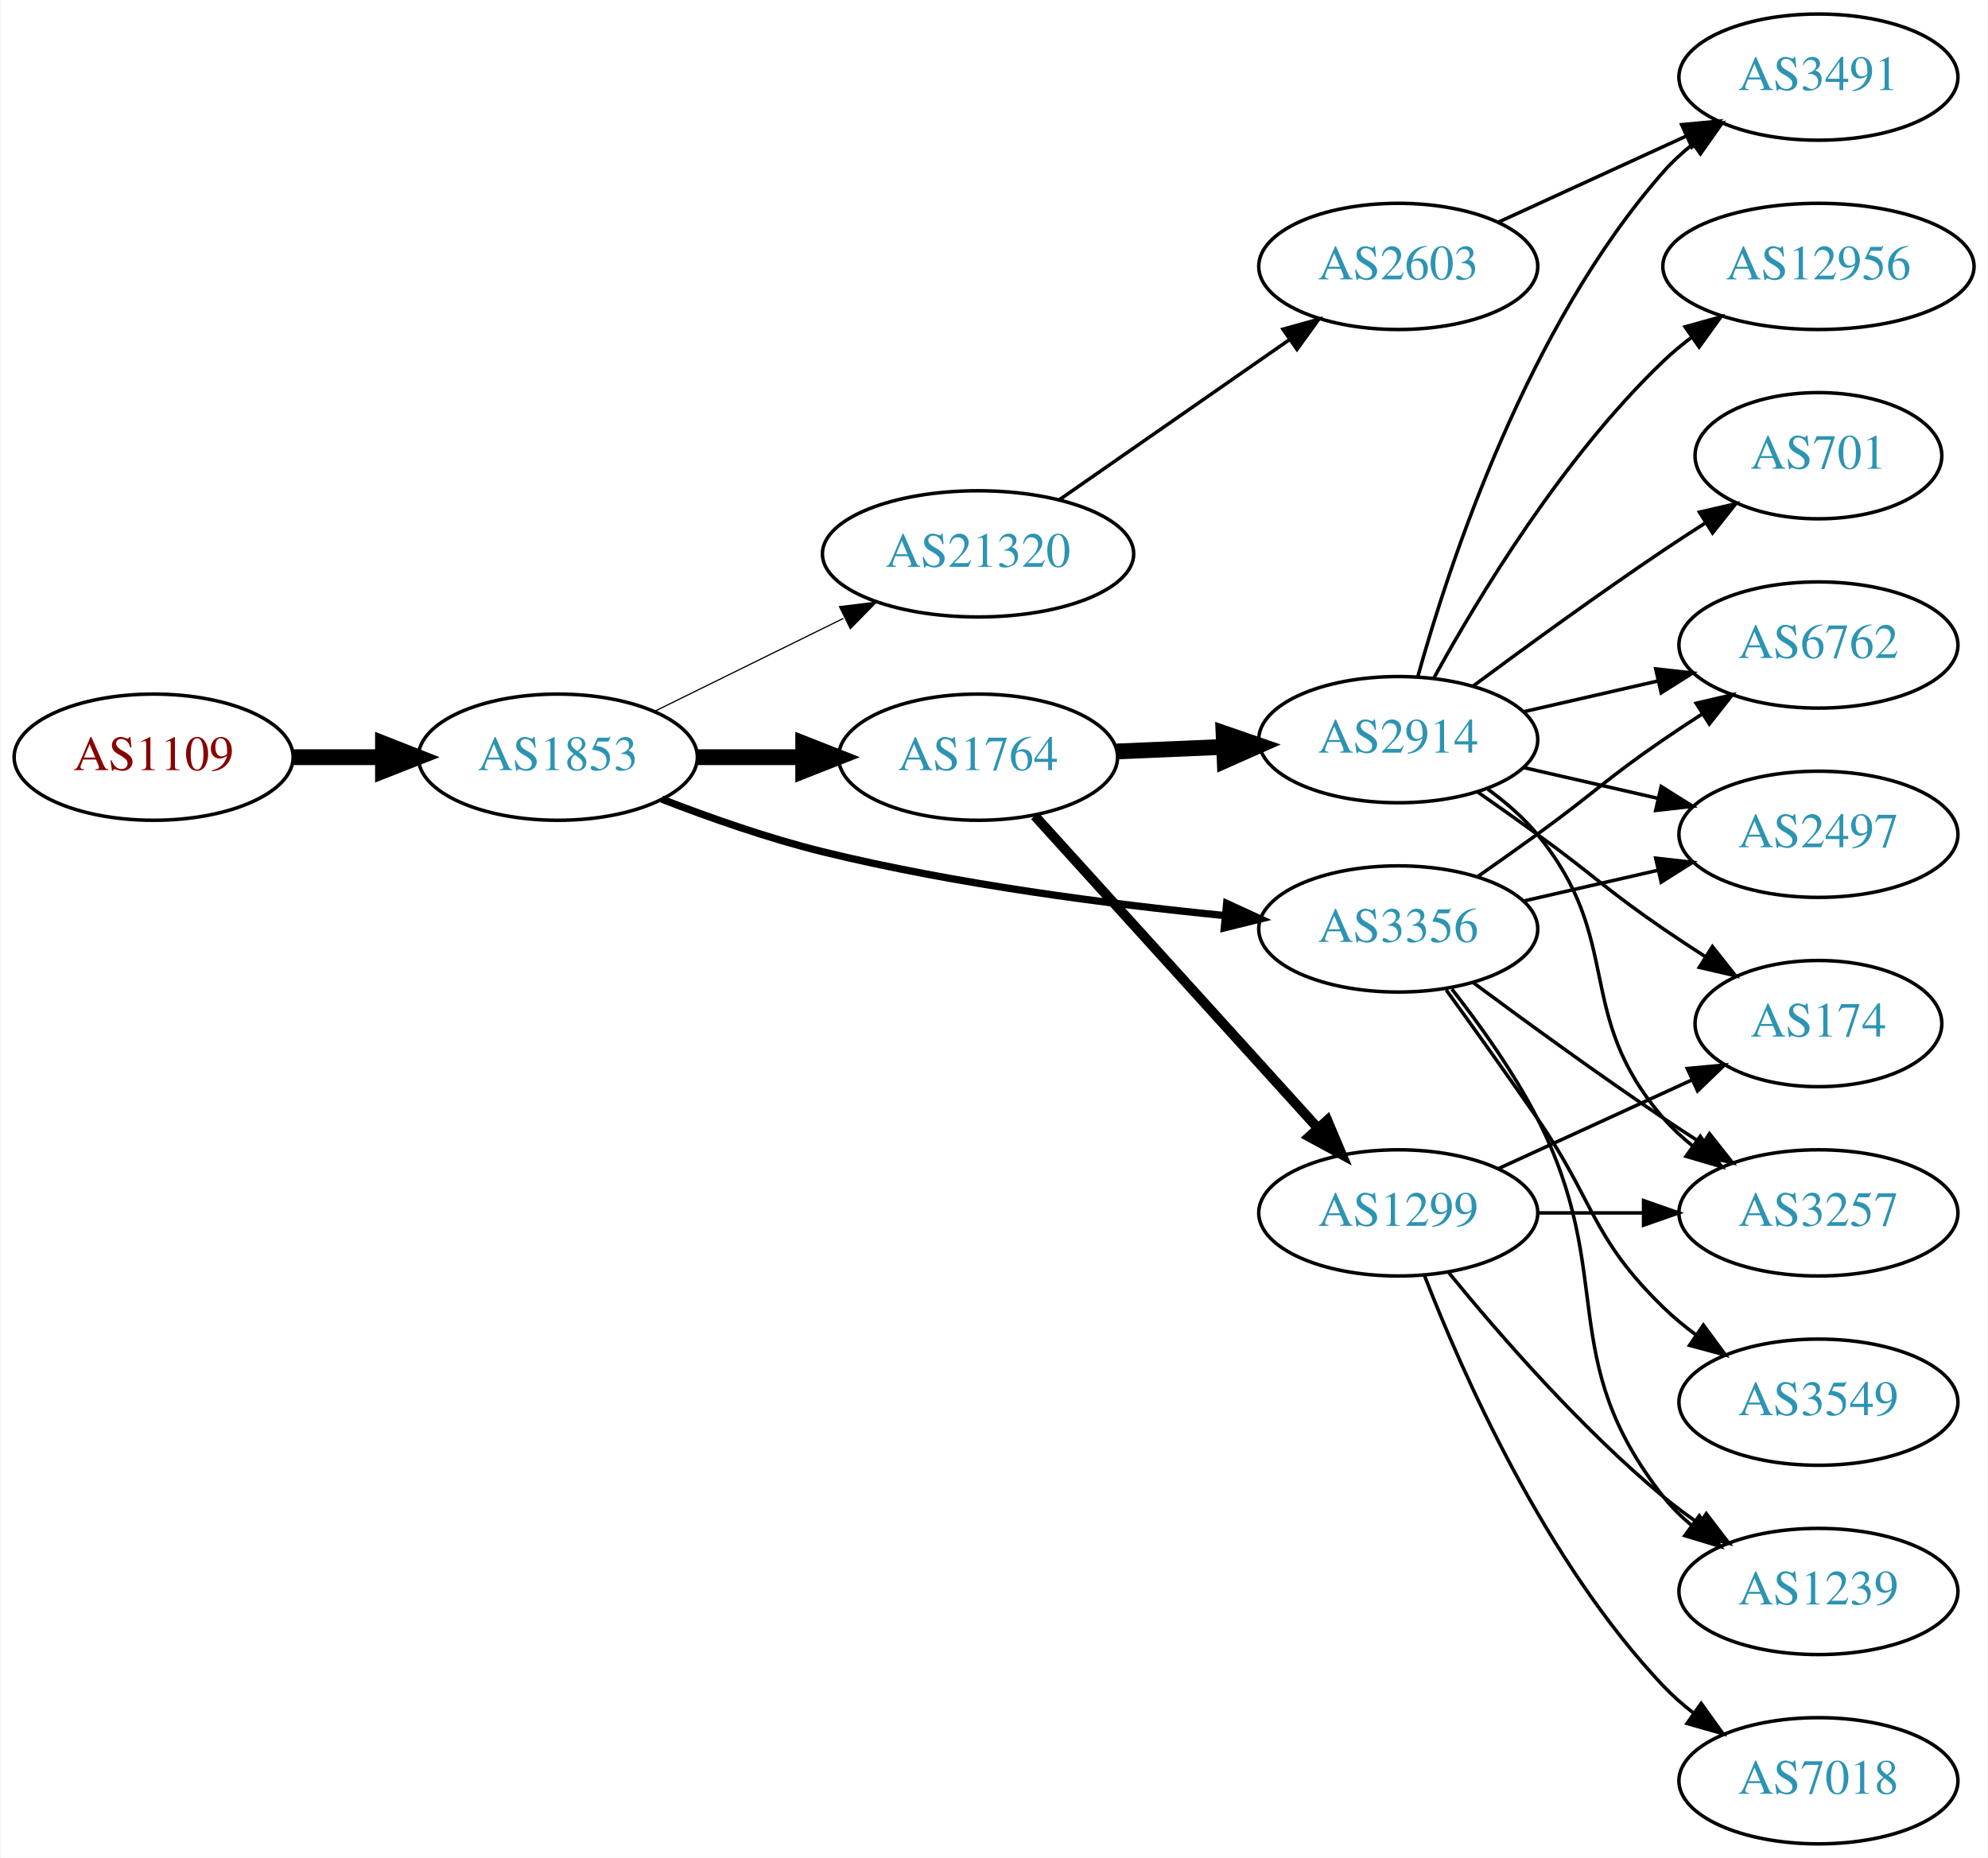
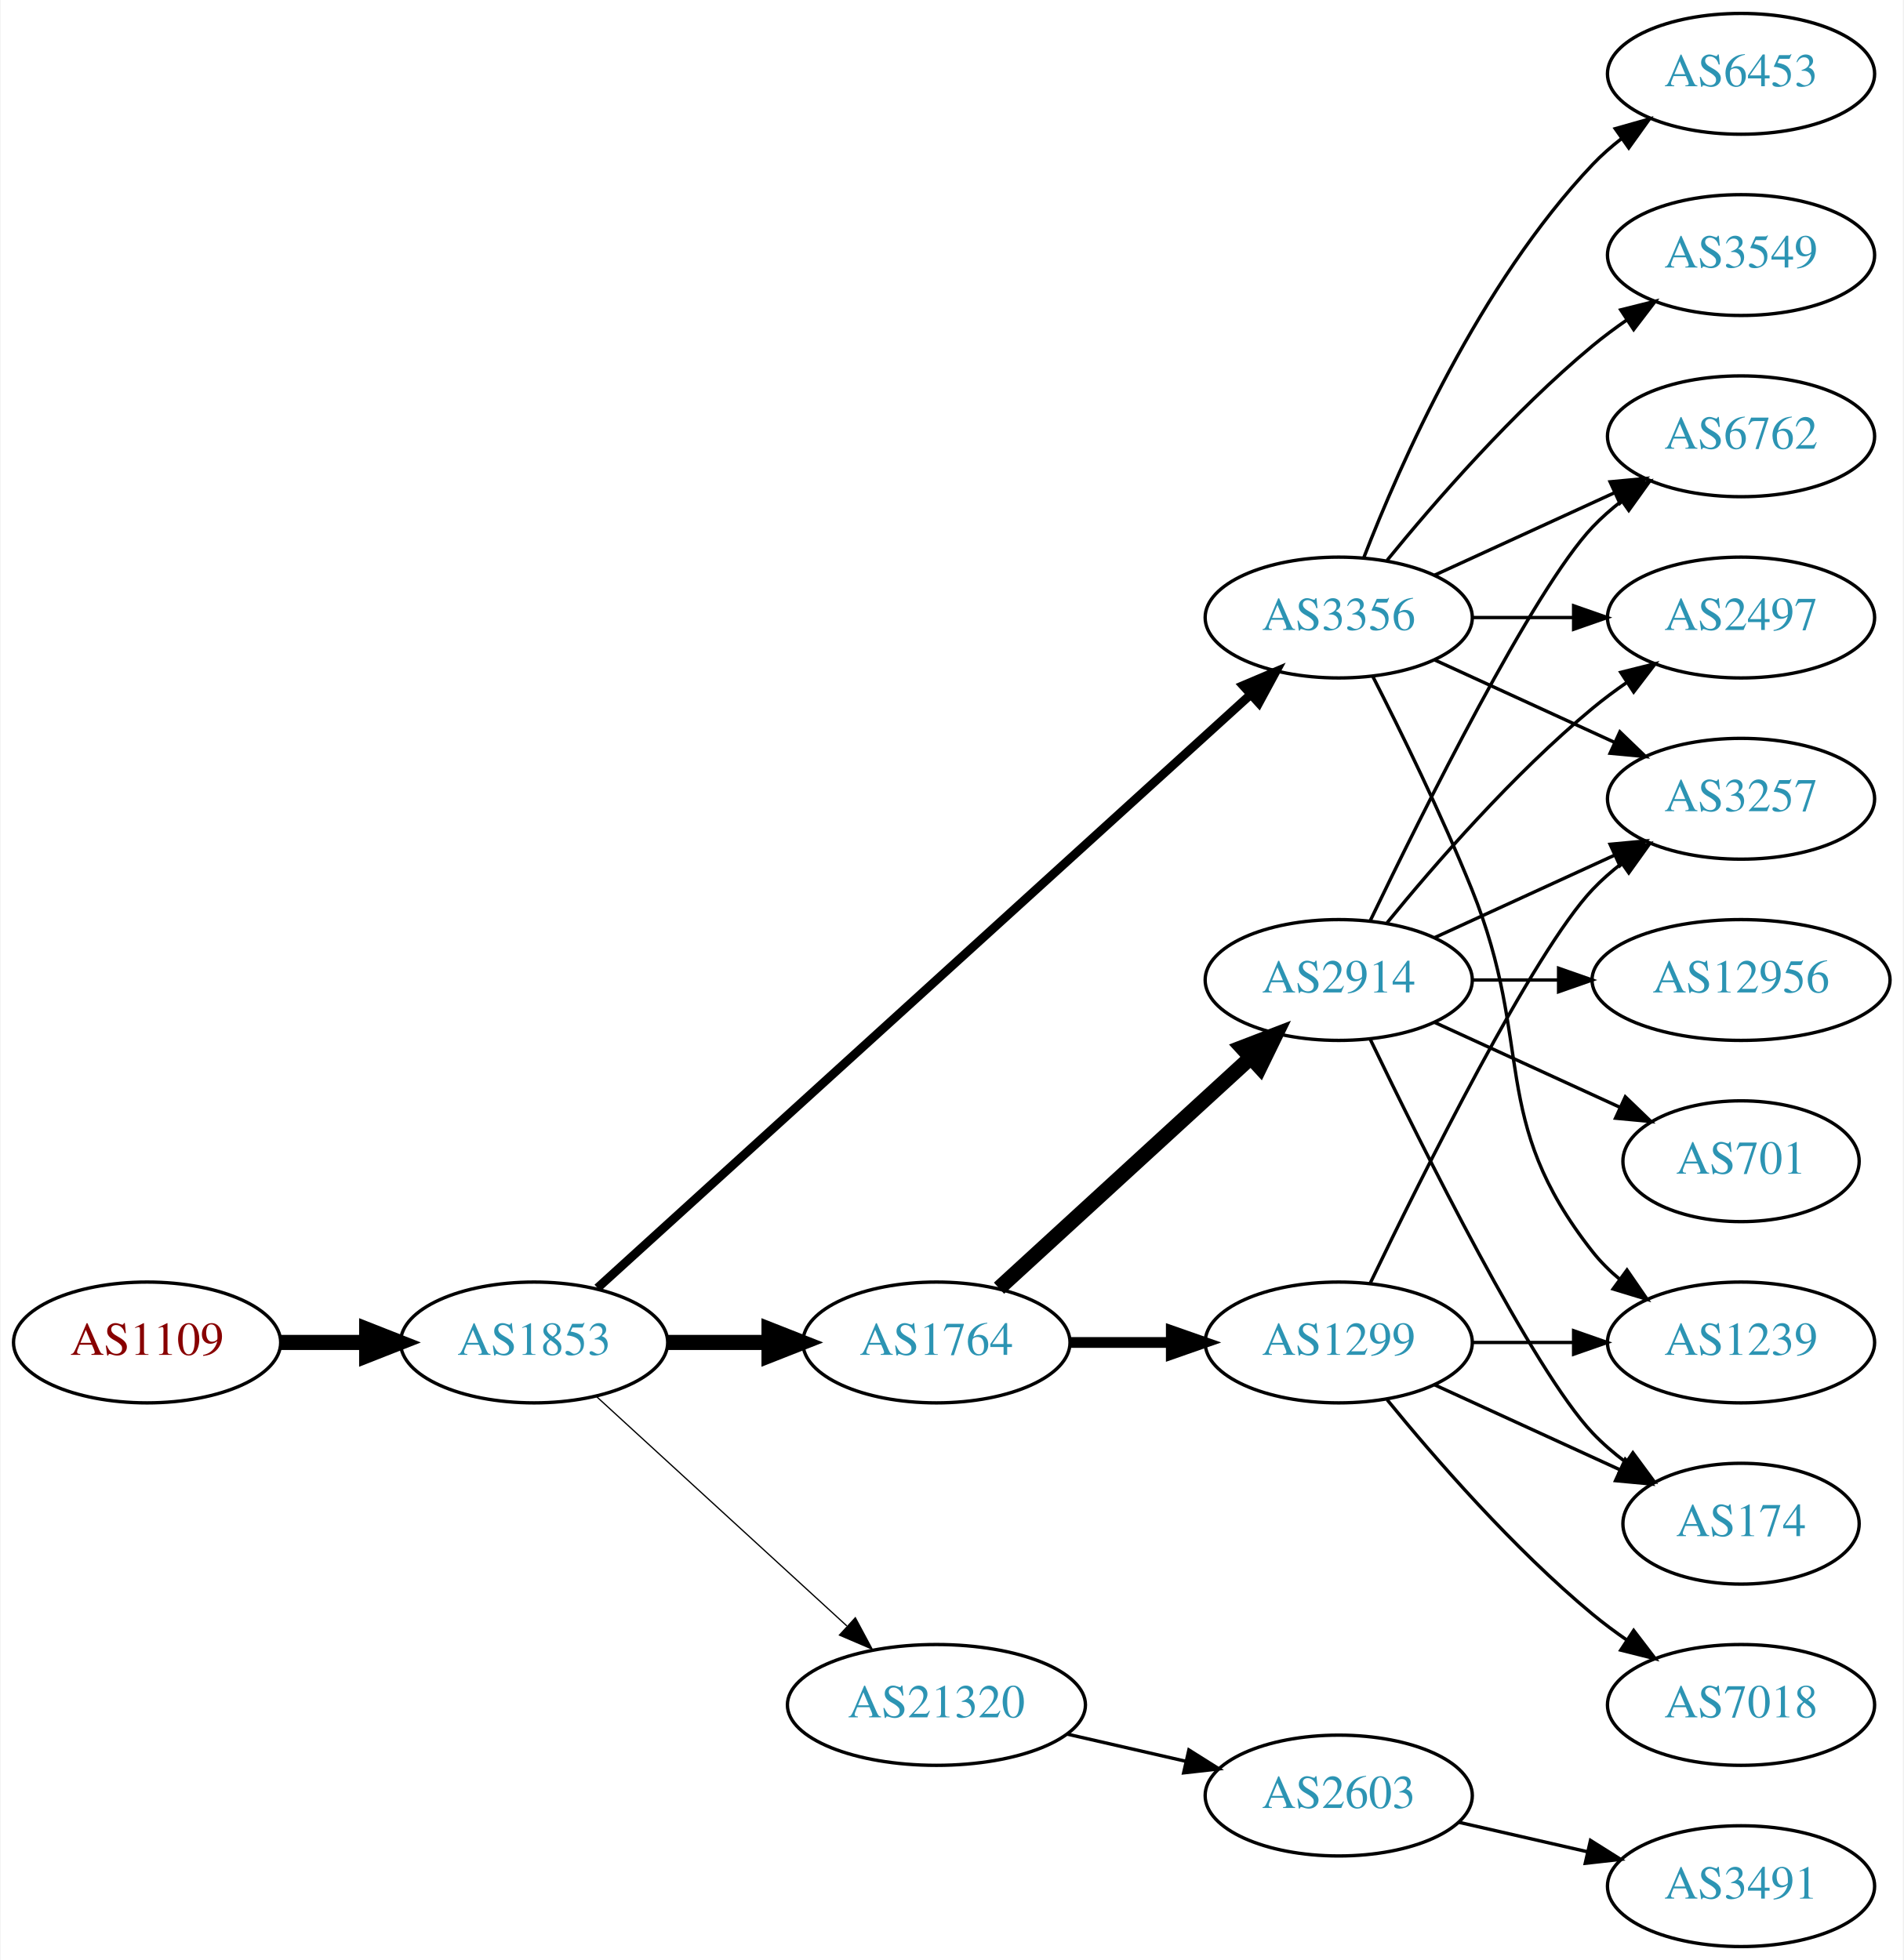
- <svg xmlns="http://www.w3.org/2000/svg" xmlns:xlink="http://www.w3.org/1999/xlink" width="567pt" height="530pt" viewBox="0.00 0.00 566.66 530.00">
-   <g id="graph0" class="graph" transform="scale(1 1) rotate(0) translate(4 526)">
-     <polygon fill="white" stroke="none" points="-4,4 -4,-526 562.663,-526 562.663,4 -4,4" />
+ <svg xmlns="http://www.w3.org/2000/svg" xmlns:xlink="http://www.w3.org/1999/xlink" width="567pt" height="584pt" viewBox="0.00 0.00 566.66 584.00">
+   <g id="graph0" class="graph" transform="scale(1 1) rotate(0) translate(4 580)">
+     <polygon fill="white" stroke="none" points="-4,4 -4,-580 562.663,-580 562.663,4 -4,4" />
    <g id="node1" class="node">
      <g id="a_node1">
        <a xlink:href="/asn/1109" xlink:title="AS1109 ~ University of Salzburg [AT]">
-           <ellipse fill="#ffffff" stroke="black" cx="39.647" cy="-310" rx="39.794" ry="18" />
-           <text text-anchor="middle" x="39.647" y="-306.3" font-family="Times,serif" font-size="14.00" fill="#880000">AS1109</text>
+           <ellipse fill="#ffffff" stroke="black" cx="39.647" cy="-180" rx="39.794" ry="18" />
+           <text text-anchor="middle" x="39.647" y="-176.3" font-family="Times,serif" font-size="14.00" fill="#880000">AS1109</text>
        </a>
      </g>
    </g>
    <g id="node2" class="node">
      <g id="a_node2">
        <a xlink:href="/asn/1853" xlink:title="AS1853 ~ ACOnet Backbone [AT]">
-           <ellipse fill="#ffffff" stroke="black" cx="154.939" cy="-310" rx="39.794" ry="18" />
-           <text text-anchor="middle" x="154.939" y="-306.3" font-family="Times,serif" font-size="14.00" fill="#2c94b3">AS1853</text>
+           <ellipse fill="#ffffff" stroke="black" cx="154.939" cy="-180" rx="39.794" ry="18" />
+           <text text-anchor="middle" x="154.939" y="-176.3" font-family="Times,serif" font-size="14.00" fill="#2c94b3">AS1853</text>
        </a>
      </g>
    </g>
    <g id="edge1" class="edge">
-       <path fill="none" stroke="black" stroke-width="4.5" d="M79.319,-310C87.522,-310 96.286,-310 104.818,-310" />
-       <polygon fill="black" stroke="black" stroke-width="4.5" points="105.057,-313.938 115.057,-310 105.057,-306.063 105.057,-313.938" />
+       <path fill="none" stroke="black" stroke-width="4.5" d="M79.319,-180C87.522,-180 96.286,-180 104.818,-180" />
+       <polygon fill="black" stroke="black" stroke-width="4.5" points="105.057,-183.938 115.057,-180 105.057,-176.063 105.057,-183.938" />
    </g>
    <g id="node3" class="node">
      <g id="a_node3">
        <a xlink:href="/asn/1764" xlink:title="AS1764 ~ NEXTLAYER-AS [AT]">
-           <ellipse fill="#ffffff" stroke="black" cx="274.782" cy="-310" rx="39.794" ry="18" />
-           <text text-anchor="middle" x="274.782" y="-306.3" font-family="Times,serif" font-size="14.00" fill="#2c94b3">AS1764</text>
+           <ellipse fill="#ffffff" stroke="black" cx="274.782" cy="-180" rx="39.794" ry="18" />
+           <text text-anchor="middle" x="274.782" y="-176.3" font-family="Times,serif" font-size="14.00" fill="#2c94b3">AS1764</text>
        </a>
      </g>
    </g>
    <g id="edge2" class="edge">
-       <path fill="none" stroke="black" stroke-width="4.5" d="M194.852,-310C204.405,-310 214.755,-310 224.718,-310" />
-       <polygon fill="black" stroke="black" stroke-width="4.5" points="224.91,-313.938 234.91,-310 224.91,-306.063 224.91,-313.938" />
+       <path fill="none" stroke="black" stroke-width="4.5" d="M194.852,-180C204.405,-180 214.755,-180 224.718,-180" />
+       <polygon fill="black" stroke="black" stroke-width="4.5" points="224.91,-183.938 234.91,-180 224.91,-176.063 224.91,-183.938" />
    </g>
    <g id="node4" class="node">
      <g id="a_node4">
        <a xlink:href="/asn/3356" xlink:title="AS3356 ~ Level 3 Parent, LLC [US]">
-           <ellipse fill="#ffffff" stroke="black" cx="394.625" cy="-261" rx="39.794" ry="18" />
-           <text text-anchor="middle" x="394.625" y="-257.3" font-family="Times,serif" font-size="14.00" fill="#2c94b3">AS3356</text>
+           <ellipse fill="#ffffff" stroke="black" cx="394.625" cy="-396" rx="39.794" ry="18" />
+           <text text-anchor="middle" x="394.625" y="-392.3" font-family="Times,serif" font-size="14.00" fill="#2c94b3">AS3356</text>
        </a>
      </g>
    </g>
    <g id="edge3" class="edge">
-       <path fill="none" stroke="black" stroke-width="2.077" d="M184.566,-298.025C198.278,-292.71 215.06,-286.809 230.586,-283 268.507,-273.696 312.42,-268.055 345.112,-264.819" />
-       <polygon fill="black" stroke="black" stroke-width="2.077" points="345.686,-268.28 355.31,-263.851 345.024,-261.311 345.686,-268.28" />
+       <path fill="none" stroke="black" stroke-width="2.625" d="M173.804,-196.235C215.632,-234.247 320.026,-329.116 368.348,-373.03" />
+       <polygon fill="black" stroke="black" stroke-width="2.625" points="366.122,-375.736 375.876,-379.871 370.83,-370.555 366.122,-375.736" />
    </g>
    <g id="node5" class="node">
      <g id="a_node5">
        <a xlink:href="/asn/21320" xlink:title="AS21320 ~ GEANT Vereniging [EU]">
-           <ellipse fill="#ffffff" stroke="black" cx="274.782" cy="-368" rx="44.393" ry="18" />
-           <text text-anchor="middle" x="274.782" y="-364.3" font-family="Times,serif" font-size="14.00" fill="#2c94b3">AS21320</text>
+           <ellipse fill="#ffffff" stroke="black" cx="274.782" cy="-72" rx="44.393" ry="18" />
+           <text text-anchor="middle" x="274.782" y="-68.3" font-family="Times,serif" font-size="14.00" fill="#2c94b3">AS21320</text>
        </a>
      </g>
    </g>
    <g id="edge4" class="edge">
-       <path fill="none" stroke="black" stroke-width="0.346" d="M182.386,-323.016C198.303,-330.851 218.818,-340.948 236.378,-349.59" />
-       <polygon fill="black" stroke="black" stroke-width="0.346" points="235.264,-352.943 245.781,-354.219 238.355,-346.662 235.264,-352.943" />
+       <path fill="none" stroke="black" stroke-width="0.375" d="M173.582,-163.831C193.339,-145.724 225.542,-116.211 248.093,-95.543" />
+       <polygon fill="black" stroke="black" stroke-width="0.375" points="250.624,-97.971 255.631,-88.635 245.894,-92.811 250.624,-97.971" />
    </g>
    <g id="node6" class="node">
      <g id="a_node6">
        <a xlink:href="/asn/2914" xlink:title="AS2914 ~ NTT America, Inc. [US]">
-           <ellipse fill="#ffffff" stroke="black" cx="394.625" cy="-315" rx="39.794" ry="18" />
-           <text text-anchor="middle" x="394.625" y="-311.3" font-family="Times,serif" font-size="14.00" fill="#2c94b3">AS2914</text>
+           <ellipse fill="#ffffff" stroke="black" cx="394.625" cy="-288" rx="39.794" ry="18" />
+           <text text-anchor="middle" x="394.625" y="-284.3" font-family="Times,serif" font-size="14.00" fill="#2c94b3">AS2914</text>
        </a>
      </g>
    </g>
    <g id="edge5" class="edge">
-       <path fill="none" stroke="black" stroke-width="4.5" d="M314.368,-311.637C324.135,-312.052 334.751,-312.502 344.945,-312.935" />
-       <polygon fill="black" stroke="black" stroke-width="4.5" points="344.794,-316.869 354.952,-313.359 345.128,-309.001 344.794,-316.869" />
+       <path fill="none" stroke="black" stroke-width="4.5" d="M293.424,-196.169C313.297,-214.382 345.759,-244.133 368.328,-264.817" />
+       <polygon fill="black" stroke="black" stroke-width="4.5" points="365.829,-267.867 375.862,-271.721 371.15,-262.061 365.829,-267.867" />
    </g>
    <g id="node7" class="node">
      <g id="a_node7">
        <a xlink:href="/asn/1299" xlink:title="AS1299 ~ Telia Carrier [EU]">
          <ellipse fill="#ffffff" stroke="black" cx="394.625" cy="-180" rx="39.794" ry="18" />
          <text text-anchor="middle" x="394.625" y="-176.3" font-family="Times,serif" font-size="14.00" fill="#2c94b3">AS1299</text>
        </a>
      </g>
    </g>
    <g id="edge6" class="edge">
-       <path fill="none" stroke="black" stroke-width="2.812" d="M290.947,-293.271C311.453,-270.649 348.157,-230.158 371.675,-204.214" />
-       <polygon fill="black" stroke="black" stroke-width="2.812" points="374.395,-206.425 378.518,-196.665 369.209,-201.723 374.395,-206.425" />
+       <path fill="none" stroke="black" stroke-width="3.214" d="M314.695,-180C324.248,-180 334.598,-180 344.56,-180" />
+       <polygon fill="black" stroke="black" stroke-width="3.214" points="344.753,-183.5 354.753,-180 344.753,-176.5 344.753,-183.5" />
    </g>
    <g id="node8" class="node">
      <g id="a_node8">
-         <a xlink:href="/asn/6762" xlink:title="AS6762 ~ TELECOM ITALIA SPARKLE S.p.A. [IT]">
+         <a xlink:href="/asn/2497" xlink:title="AS2497 ~ Internet Initiative Japan Inc. [JP]">
+           <ellipse fill="#ffffff" stroke="black" cx="514.467" cy="-396" rx="39.794" ry="18" />
+           <text text-anchor="middle" x="514.467" y="-392.3" font-family="Times,serif" font-size="14.00" fill="#2c94b3">AS2497</text>
+         </a>
+       </g>
+     </g>
+     <g id="edge21" class="edge">
+       <path fill="none" stroke="black" d="M434.537,-396C444.091,-396 454.44,-396 464.403,-396" />
+       <polygon fill="black" stroke="black" points="464.595,-399.5 474.595,-396 464.595,-392.5 464.595,-399.5" />
+     </g>
+     <g id="node10" class="node">
+       <g id="a_node10">
+         <a xlink:href="/asn/3257" xlink:title="AS3257 ~ GTT [DE]">
          <ellipse fill="#ffffff" stroke="black" cx="514.467" cy="-342" rx="39.794" ry="18" />
-           <text text-anchor="middle" x="514.467" y="-338.3" font-family="Times,serif" font-size="14.00" fill="#2c94b3">AS6762</text>
-         </a>
-       </g>
-     </g>
-     <g id="edge20" class="edge">
-       <path fill="none" stroke="black" d="M417.382,-276.009C422.916,-279.879 428.835,-284.064 434.271,-288 450.471,-299.729 453.776,-303.689 470.271,-315 473.799,-317.419 477.537,-319.889 481.278,-322.302" />
-       <polygon fill="black" stroke="black" points="479.6,-325.382 489.919,-327.784 483.35,-319.472 479.6,-325.382" />
-     </g>
-     <g id="node11" class="node">
-       <g id="a_node11">
-         <a xlink:href="/asn/2497" xlink:title="AS2497 ~ Internet Initiative Japan Inc. [JP]">
-           <ellipse fill="#ffffff" stroke="black" cx="514.467" cy="-288" rx="39.794" ry="18" />
-           <text text-anchor="middle" x="514.467" y="-284.3" font-family="Times,serif" font-size="14.00" fill="#2c94b3">AS2497</text>
-         </a>
-       </g>
-     </g>
-     <g id="edge18" class="edge">
-       <path fill="none" stroke="black" d="M430.344,-268.955C442.344,-271.704 455.965,-274.825 468.657,-277.733" />
-       <polygon fill="black" stroke="black" points="468.06,-281.187 478.589,-280.009 469.623,-274.364 468.06,-281.187" />
+           <text text-anchor="middle" x="514.467" y="-338.3" font-family="Times,serif" font-size="14.00" fill="#2c94b3">AS3257</text>
+         </a>
+       </g>
+     </g>
+     <g id="edge22" class="edge">
+       <path fill="none" stroke="black" d="M423.253,-383.339C439.21,-376.027 459.481,-366.739 476.764,-358.819" />
+       <polygon fill="black" stroke="black" points="478.378,-361.929 486.011,-354.581 475.462,-355.565 478.378,-361.929" />
    </g>
    <g id="node13" class="node">
      <g id="a_node13">
-         <a xlink:href="/asn/3257" xlink:title="AS3257 ~ GTT [DE]">
+         <a xlink:href="/asn/6762" xlink:title="AS6762 ~ TELECOM ITALIA SPARKLE S.p.A. [IT]">
+           <ellipse fill="#ffffff" stroke="black" cx="514.467" cy="-450" rx="39.794" ry="18" />
+           <text text-anchor="middle" x="514.467" y="-446.3" font-family="Times,serif" font-size="14.00" fill="#2c94b3">AS6762</text>
+         </a>
+       </g>
+     </g>
+     <g id="edge19" class="edge">
+       <path fill="none" stroke="black" d="M423.253,-408.661C439.21,-415.973 459.481,-425.261 476.764,-433.181" />
+       <polygon fill="black" stroke="black" points="475.462,-436.435 486.011,-437.419 478.378,-430.071 475.462,-436.435" />
+     </g>
+     <g id="node14" class="node">
+       <g id="a_node14">
+         <a xlink:href="/asn/1239" xlink:title="AS1239 ~ Sprint [US]">
          <ellipse fill="#ffffff" stroke="black" cx="514.467" cy="-180" rx="39.794" ry="18" />
-           <text text-anchor="middle" x="514.467" y="-176.3" font-family="Times,serif" font-size="14.00" fill="#2c94b3">AS3257</text>
-         </a>
-       </g>
-     </g>
-     <g id="edge22" class="edge">
-       <path fill="none" stroke="black" d="M415.955,-245.723C430.817,-234.696 451.562,-219.593 470.271,-207 473.82,-204.611 477.57,-202.161 481.319,-199.758" />
-       <polygon fill="black" stroke="black" points="483.387,-202.591 489.967,-194.288 479.645,-196.675 483.387,-202.591" />
+           <text text-anchor="middle" x="514.467" y="-176.3" font-family="Times,serif" font-size="14.00" fill="#2c94b3">AS1239</text>
+         </a>
+       </g>
+     </g>
+     <g id="edge20" class="edge">
+       <path fill="none" stroke="black" d="M404.705,-378.583C412.974,-362.366 425.235,-337.397 434.271,-315 453.201,-268.078 438.972,-246.754 470.271,-207 472.596,-204.047 475.34,-201.33 478.299,-198.853" />
+       <polygon fill="black" stroke="black" points="480.492,-201.585 486.496,-192.855 476.358,-195.936 480.492,-201.585" />
    </g>
    <g id="node16" class="node">
      <g id="a_node16">
-         <a xlink:href="/asn/1239" xlink:title="AS1239 ~ Sprint [US]">
-           <ellipse fill="#ffffff" stroke="black" cx="514.467" cy="-72" rx="39.794" ry="18" />
-           <text text-anchor="middle" x="514.467" y="-68.3" font-family="Times,serif" font-size="14.00" fill="#2c94b3">AS1239</text>
-         </a>
-       </g>
-     </g>
-     <g id="edge19" class="edge">
-       <path fill="none" stroke="black" d="M409.921,-243.86C417.907,-233.647 427.569,-220.147 434.271,-207 457.251,-161.923 438.972,-138.754 470.271,-99 472.596,-96.047 475.34,-93.33 478.299,-90.853" />
-       <polygon fill="black" stroke="black" points="480.492,-93.585 486.496,-84.855 476.358,-87.936 480.492,-93.585" />
+         <a xlink:href="/asn/3549" xlink:title="AS3549 ~ Level 3 Parent, LLC [US]">
+           <ellipse fill="#ffffff" stroke="black" cx="514.467" cy="-504" rx="39.794" ry="18" />
+           <text text-anchor="middle" x="514.467" y="-500.3" font-family="Times,serif" font-size="14.00" fill="#2c94b3">AS3549</text>
+         </a>
+       </g>
+     </g>
+     <g id="edge17" class="edge">
+       <path fill="none" stroke="black" d="M409.044,-413.065C423.158,-430.375 446.573,-457.345 470.271,-477 473.487,-479.668 476.988,-482.27 480.558,-484.741" />
+       <polygon fill="black" stroke="black" points="478.636,-487.666 488.915,-490.236 482.482,-481.817 478.636,-487.666" />
    </g>
    <g id="node17" class="node">
      <g id="a_node17">
-         <a xlink:href="/asn/3549" xlink:title="AS3549 ~ Level 3 Parent, LLC [US]">
-           <ellipse fill="#ffffff" stroke="black" cx="514.467" cy="-126" rx="39.794" ry="18" />
-           <text text-anchor="middle" x="514.467" y="-122.3" font-family="Times,serif" font-size="14.00" fill="#2c94b3">AS3549</text>
-         </a>
-       </g>
-     </g>
-     <g id="edge21" class="edge">
-       <path fill="none" stroke="black" d="M408.304,-243.594C415.919,-233.063 425.752,-219.33 434.271,-207 450.667,-183.269 449.578,-173.094 470.271,-153 473.116,-150.237 476.29,-147.614 479.59,-145.166" />
-       <polygon fill="black" stroke="black" points="481.656,-147.994 487.938,-139.462 477.707,-142.214 481.656,-147.994" />
+         <a xlink:href="/asn/6453" xlink:title="AS6453 ~ TATA COMMUNICATIONS (AMERICA) INC [US]">
+           <ellipse fill="#ffffff" stroke="black" cx="514.467" cy="-558" rx="39.794" ry="18" />
+           <text text-anchor="middle" x="514.467" y="-554.3" font-family="Times,serif" font-size="14.00" fill="#2c94b3">AS6453</text>
+         </a>
+       </g>
+     </g>
+     <g id="edge18" class="edge">
+       <path fill="none" stroke="black" d="M402.148,-413.994C412.898,-441.728 436.555,-495.429 470.271,-531 472.857,-533.728 475.774,-536.294 478.843,-538.677" />
+       <polygon fill="black" stroke="black" points="476.997,-541.658 487.191,-544.543 481.021,-535.93 476.997,-541.658" />
    </g>
    <g id="node18" class="node">
      <g id="a_node18">
        <a xlink:href="/asn/2603" xlink:title="AS2603 ~ NORDUnet [NO]">
-           <ellipse fill="#ffffff" stroke="black" cx="394.625" cy="-450" rx="39.794" ry="18" />
-           <text text-anchor="middle" x="394.625" y="-446.3" font-family="Times,serif" font-size="14.00" fill="#2c94b3">AS2603</text>
+           <ellipse fill="#ffffff" stroke="black" cx="394.625" cy="-45" rx="39.794" ry="18" />
+           <text text-anchor="middle" x="394.625" y="-41.3" font-family="Times,serif" font-size="14.00" fill="#2c94b3">AS2603</text>
        </a>
      </g>
    </g>
    <g id="edge23" class="edge">
-       <path fill="none" stroke="black" d="M297.947,-383.424C316.499,-396.333 343.144,-414.874 363.607,-429.113" />
-       <polygon fill="black" stroke="black" points="361.749,-432.084 371.957,-434.923 365.748,-426.338 361.749,-432.084" />
+       <path fill="none" stroke="black" d="M313.717,-63.308C324.957,-60.733 337.37,-57.889 348.993,-55.226" />
+       <polygon fill="black" stroke="black" points="349.989,-58.589 358.955,-52.944 348.426,-51.765 349.989,-58.589" />
    </g>
    <g id="edge7" class="edge">
-       <path fill="none" stroke="black" d="M430.344,-322.955C442.344,-325.704 455.965,-328.825 468.657,-331.733" />
-       <polygon fill="black" stroke="black" points="468.06,-335.187 478.589,-334.009 469.623,-328.364 468.06,-335.187" />
+       <path fill="none" stroke="black" d="M409.044,-305.065C423.158,-322.375 446.573,-349.345 470.271,-369 473.487,-371.668 476.988,-374.27 480.558,-376.741" />
+       <polygon fill="black" stroke="black" points="478.636,-379.666 488.915,-382.236 482.482,-373.817 478.636,-379.666" />
    </g>
    <g id="node9" class="node">
      <g id="a_node9">
-         <a xlink:href="/asn/3491" xlink:title="AS3491 ~ PCCW Global, Inc. [US]">
-           <ellipse fill="#ffffff" stroke="black" cx="514.467" cy="-504" rx="39.794" ry="18" />
-           <text text-anchor="middle" x="514.467" y="-500.3" font-family="Times,serif" font-size="14.00" fill="#2c94b3">AS3491</text>
+         <a xlink:href="/asn/12956" xlink:title="AS12956 ~ TELXIUS [ES]">
+           <ellipse fill="#ffffff" stroke="black" cx="514.467" cy="-288" rx="44.393" ry="18" />
+           <text text-anchor="middle" x="514.467" y="-284.3" font-family="Times,serif" font-size="14.00" fill="#2c94b3">AS12956</text>
        </a>
      </g>
    </g>
    <g id="edge8" class="edge">
-       <path fill="none" stroke="black" d="M400.197,-332.946C409.103,-364.995 431.387,-432.842 470.271,-477 472.755,-479.821 475.605,-482.449 478.63,-484.871" />
-       <polygon fill="black" stroke="black" points="476.748,-487.828 486.92,-490.791 480.816,-482.131 476.748,-487.828" />
-     </g>
-     <g id="node10" class="node">
-       <g id="a_node10">
-         <a xlink:href="/asn/12956" xlink:title="AS12956 ~ TELXIUS [ES]">
-           <ellipse fill="#ffffff" stroke="black" cx="514.467" cy="-450" rx="44.393" ry="18" />
-           <text text-anchor="middle" x="514.467" y="-446.3" font-family="Times,serif" font-size="14.00" fill="#2c94b3">AS12956</text>
-         </a>
-       </g>
+       <path fill="none" stroke="black" d="M434.537,-288C442.64,-288 451.315,-288 459.841,-288" />
+       <polygon fill="black" stroke="black" points="460.119,-291.5 470.119,-288 460.119,-284.5 460.119,-291.5" />
    </g>
    <g id="edge9" class="edge">
-       <path fill="none" stroke="black" d="M404.866,-332.713C417.411,-355.561 441.588,-395.611 470.271,-423 472.778,-425.393 475.529,-427.687 478.391,-429.855" />
-       <polygon fill="black" stroke="black" points="476.438,-432.759 486.641,-435.61 480.443,-427.018 476.438,-432.759" />
+       <path fill="none" stroke="black" d="M423.253,-300.661C439.21,-307.973 459.481,-317.261 476.764,-325.181" />
+       <polygon fill="black" stroke="black" points="475.462,-328.435 486.011,-329.419 478.378,-322.071 475.462,-328.435" />
+     </g>
+     <g id="node11" class="node">
+       <g id="a_node11">
+         <a xlink:href="/asn/701" xlink:title="AS701 ~ UUNET [US]">
+           <ellipse fill="#ffffff" stroke="black" cx="514.467" cy="-234" rx="35.194" ry="18" />
+           <text text-anchor="middle" x="514.467" y="-230.3" font-family="Times,serif" font-size="14.00" fill="#2c94b3">AS701</text>
+         </a>
+       </g>
    </g>
    <g id="edge10" class="edge">
-       <path fill="none" stroke="black" d="M430.344,-307.045C442.344,-304.296 455.965,-301.175 468.657,-298.267" />
-       <polygon fill="black" stroke="black" points="469.623,-301.636 478.589,-295.991 468.06,-294.813 469.623,-301.636" />
+       <path fill="none" stroke="black" d="M423.253,-275.339C439.67,-267.817 460.651,-258.202 478.248,-250.139" />
+       <polygon fill="black" stroke="black" points="479.993,-253.189 487.625,-245.842 477.076,-246.826 479.993,-253.189" />
    </g>
    <g id="node12" class="node">
      <g id="a_node12">
        <a xlink:href="/asn/174" xlink:title="AS174 ~ Cogent Communications [US]">
-           <ellipse fill="#ffffff" stroke="black" cx="514.467" cy="-234" rx="35.194" ry="18" />
-           <text text-anchor="middle" x="514.467" y="-230.3" font-family="Times,serif" font-size="14.00" fill="#2c94b3">AS174</text>
+           <ellipse fill="#ffffff" stroke="black" cx="514.467" cy="-126" rx="35.194" ry="18" />
+           <text text-anchor="middle" x="514.467" y="-122.3" font-family="Times,serif" font-size="14.00" fill="#2c94b3">AS174</text>
        </a>
      </g>
    </g>
    <g id="edge11" class="edge">
-       <path fill="none" stroke="black" d="M417.382,-299.991C422.916,-296.121 428.835,-291.936 434.271,-288 450.471,-276.271 453.776,-272.311 470.271,-261 474.066,-258.398 478.103,-255.738 482.126,-253.151" />
-       <polygon fill="black" stroke="black" points="484.233,-255.96 490.814,-247.657 480.492,-250.044 484.233,-255.96" />
+       <path fill="none" stroke="black" d="M403.972,-270.405C419.439,-238.268 452.584,-171.66 470.271,-153 473.214,-149.895 476.587,-146.999 480.123,-144.345" />
+       <polygon fill="black" stroke="black" points="482.252,-147.129 488.542,-138.603 478.308,-141.346 482.252,-147.129" />
    </g>
    <g id="edge12" class="edge">
-       <path fill="none" stroke="black" d="M420.205,-300.844C425.3,-297.128 430.313,-292.799 434.271,-288 459.336,-257.606 444.437,-236.742 470.271,-207 472.736,-204.162 475.573,-201.523 478.59,-199.094" />
-       <polygon fill="black" stroke="black" points="480.777,-201.833 486.868,-193.164 476.701,-196.142 480.777,-201.833" />
-     </g>
-     <g id="node14" class="node">
-       <g id="a_node14">
-         <a xlink:href="/asn/701" xlink:title="AS701 ~ UUNET [US]">
-           <ellipse fill="#ffffff" stroke="black" cx="514.467" cy="-396" rx="35.194" ry="18" />
-           <text text-anchor="middle" x="514.467" y="-392.3" font-family="Times,serif" font-size="14.00" fill="#2c94b3">AS701</text>
-         </a>
-       </g>
+       <path fill="none" stroke="black" d="M403.972,-305.595C419.439,-337.732 452.584,-404.34 470.271,-423 472.857,-425.728 475.774,-428.294 478.843,-430.677" />
+       <polygon fill="black" stroke="black" points="476.997,-433.658 487.191,-436.543 481.021,-427.93 476.997,-433.658" />
+     </g>
+     <g id="edge16" class="edge">
+       <path fill="none" stroke="black" d="M403.972,-197.595C419.439,-229.732 452.584,-296.34 470.271,-315 472.857,-317.728 475.774,-320.294 478.843,-322.677" />
+       <polygon fill="black" stroke="black" points="476.997,-325.658 487.191,-328.543 481.021,-319.93 476.997,-325.658" />
+     </g>
+     <g id="edge14" class="edge">
+       <path fill="none" stroke="black" d="M423.253,-167.339C439.67,-159.817 460.651,-150.202 478.248,-142.139" />
+       <polygon fill="black" stroke="black" points="479.993,-145.189 487.625,-137.842 477.076,-138.826 479.993,-145.189" />
    </g>
    <g id="edge13" class="edge">
-       <path fill="none" stroke="black" d="M415.955,-330.277C430.817,-341.304 451.562,-356.407 470.271,-369 474.088,-371.569 478.138,-374.21 482.169,-376.786" />
-       <polygon fill="black" stroke="black" points="480.538,-379.895 490.863,-382.271 484.273,-373.975 480.538,-379.895" />
-     </g>
-     <g id="edge15" class="edge">
-       <path fill="none" stroke="black" d="M423.253,-192.661C439.67,-200.183 460.651,-209.798 478.248,-217.861" />
-       <polygon fill="black" stroke="black" points="477.076,-221.174 487.625,-222.158 479.993,-214.811 477.076,-221.174" />
-     </g>
-     <g id="edge16" class="edge">
      <path fill="none" stroke="black" d="M434.537,-180C444.091,-180 454.44,-180 464.403,-180" />
      <polygon fill="black" stroke="black" points="464.595,-183.5 474.595,-180 464.595,-176.5 464.595,-183.5" />
    </g>
    <g id="node15" class="node">
      <g id="a_node15">
        <a xlink:href="/asn/7018" xlink:title="AS7018 ~ AT&amp;T Services, Inc. [US]">
-           <ellipse fill="#ffffff" stroke="black" cx="514.467" cy="-18" rx="39.794" ry="18" />
-           <text text-anchor="middle" x="514.467" y="-14.3" font-family="Times,serif" font-size="14.00" fill="#2c94b3">AS7018</text>
-         </a>
-       </g>
-     </g>
-     <g id="edge14" class="edge">
-       <path fill="none" stroke="black" d="M402.148,-162.006C412.898,-134.272 436.555,-80.571 470.271,-45 472.857,-42.272 475.774,-39.706 478.843,-37.323" />
-       <polygon fill="black" stroke="black" points="481.021,-40.069 487.191,-31.457 476.997,-34.342 481.021,-40.069" />
-     </g>
-     <g id="edge17" class="edge">
+           <ellipse fill="#ffffff" stroke="black" cx="514.467" cy="-72" rx="39.794" ry="18" />
+           <text text-anchor="middle" x="514.467" y="-68.3" font-family="Times,serif" font-size="14.00" fill="#2c94b3">AS7018</text>
+         </a>
+       </g>
+     </g>
+     <g id="edge15" class="edge">
      <path fill="none" stroke="black" d="M409.044,-162.935C423.158,-145.625 446.573,-118.655 470.271,-99 473.487,-96.332 476.988,-93.73 480.558,-91.259" />
      <polygon fill="black" stroke="black" points="482.482,-94.183 488.915,-85.764 478.636,-88.334 482.482,-94.183" />
    </g>
+     <g id="node19" class="node">
+       <g id="a_node19">
+         <a xlink:href="/asn/3491" xlink:title="AS3491 ~ PCCW Global, Inc. [US]">
+           <ellipse fill="#ffffff" stroke="black" cx="514.467" cy="-18" rx="39.794" ry="18" />
+           <text text-anchor="middle" x="514.467" y="-14.3" font-family="Times,serif" font-size="14.00" fill="#2c94b3">AS3491</text>
+         </a>
+       </g>
+     </g>
    <g id="edge24" class="edge">
-       <path fill="none" stroke="black" d="M423.253,-462.661C439.21,-469.973 459.481,-479.261 476.764,-487.181" />
-       <polygon fill="black" stroke="black" points="475.462,-490.435 486.011,-491.419 478.378,-484.071 475.462,-490.435" />
+       <path fill="none" stroke="black" d="M430.344,-37.045C442.344,-34.296 455.965,-31.175 468.657,-28.267" />
+       <polygon fill="black" stroke="black" points="469.623,-31.636 478.589,-25.991 468.06,-24.813 469.623,-31.636" />
    </g>
  </g>
</svg>
